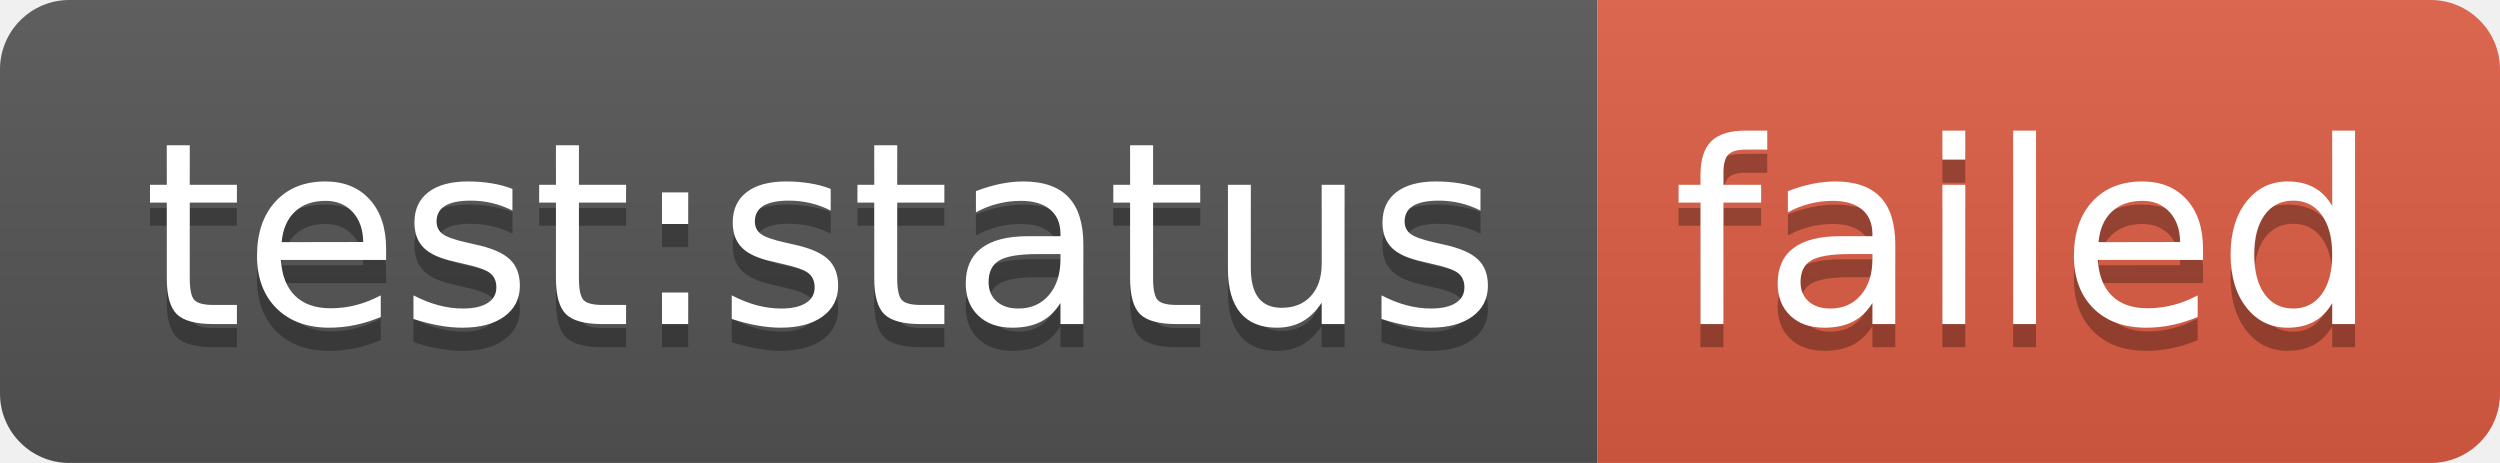
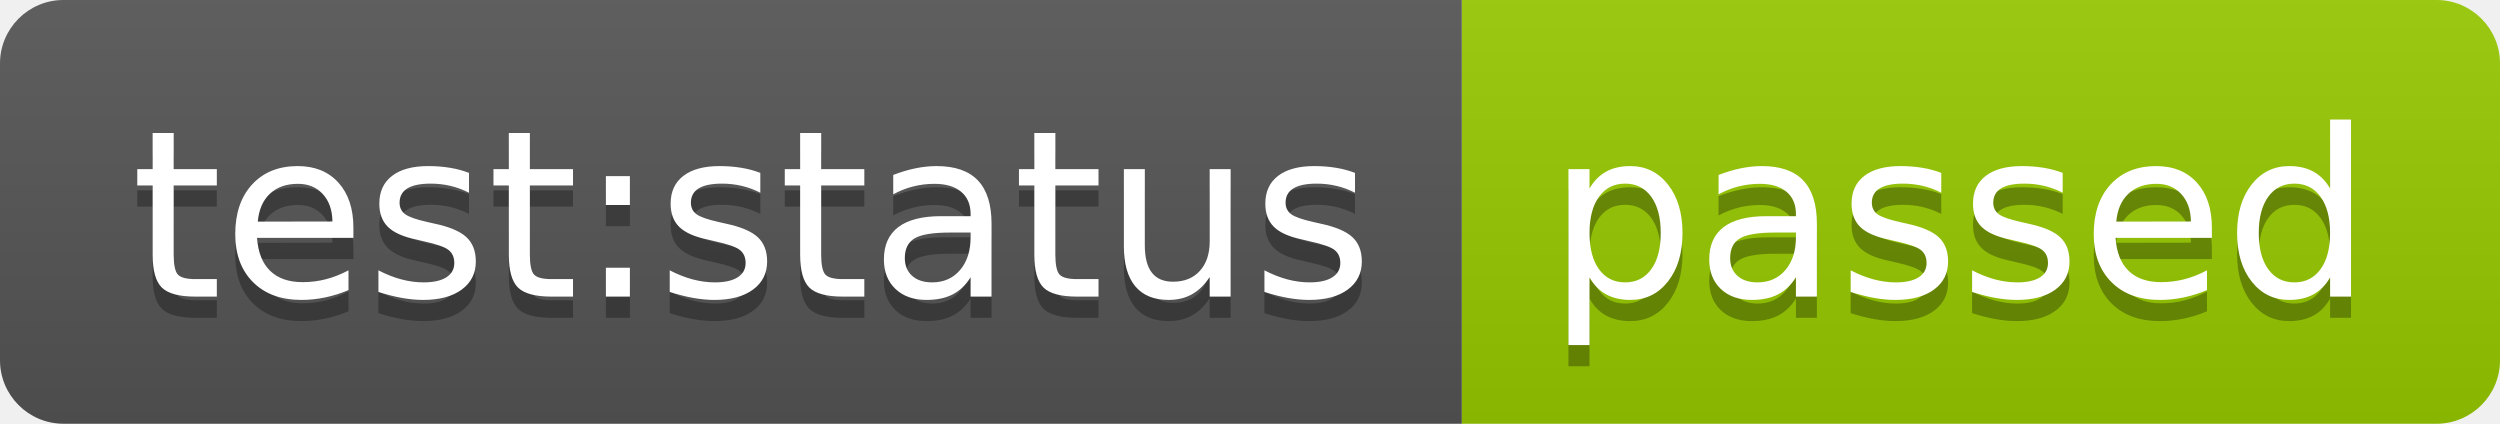
- <svg xmlns="http://www.w3.org/2000/svg" width="108" height="20" role="img" aria-label="test:status: failed">
+ <svg xmlns="http://www.w3.org/2000/svg" width="118" height="20" role="img" aria-label="test:status: passed">
  <linearGradient id="s" x2="0" y2="100%">
    <stop offset="0" stop-color="#bbb" stop-opacity=".1" />
    <stop offset="1" stop-opacity=".1" />
  </linearGradient>
  <clipPath id="r">
-     <rect width="108" height="20" rx="3" fill="#fff" />
+     <rect width="118" height="20" rx="3" fill="#fff" />
  </clipPath>
  <g clip-path="url(#r)">
    <rect width="69" height="20" fill="#555" />
-     <rect x="69" width="39" height="20" fill="#e05d44" />
-     <rect width="108" height="20" fill="url(#s)" />
+     <rect x="69" width="49" height="20" fill="#97ca00" />
+     <rect width="118" height="20" fill="url(#s)" />
  </g>
  <g fill="#fff" text-anchor="middle" font-family="Verdana,Geneva,DejaVu Sans,sans-serif" text-rendering="geometricPrecision" font-size="110">
    <text aria-hidden="true" x="355" y="150" fill="#010101" fill-opacity=".3" transform="scale(.1)" textLength="590">test:status</text>
    <text x="355" y="140" transform="scale(.1)" fill="#fff" textLength="590">test:status</text>
-     <text aria-hidden="true" x="875" y="150" fill="#010101" fill-opacity=".3" transform="scale(.1)" textLength="290">failed</text>
-     <text x="875" y="140" transform="scale(.1)" fill="#fff" textLength="290">failed</text>
+     <text aria-hidden="true" x="925" y="150" fill="#010101" fill-opacity=".3" transform="scale(.1)" textLength="390">passed</text>
+     <text x="925" y="140" transform="scale(.1)" fill="#fff" textLength="390">passed</text>
  </g>
</svg>
